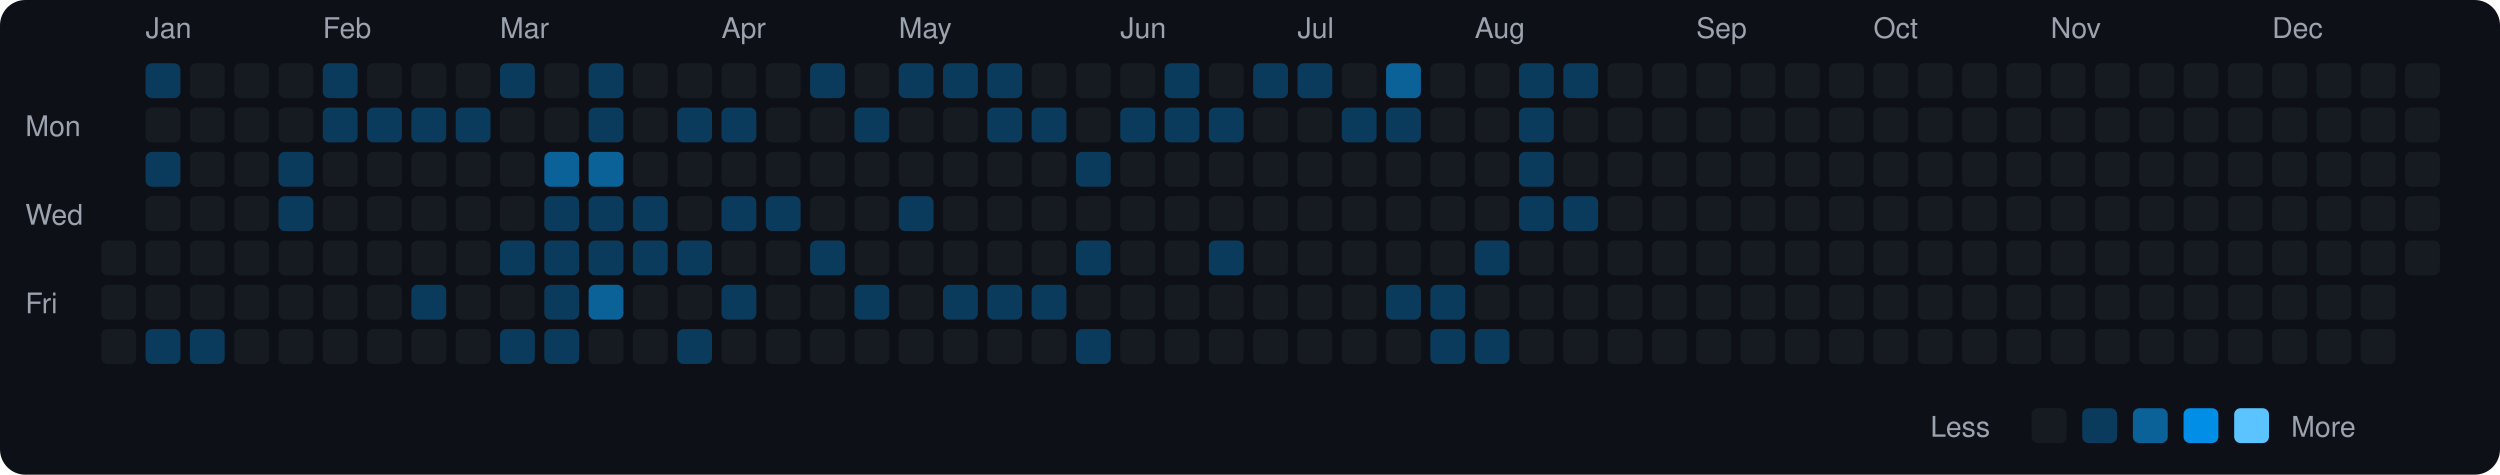
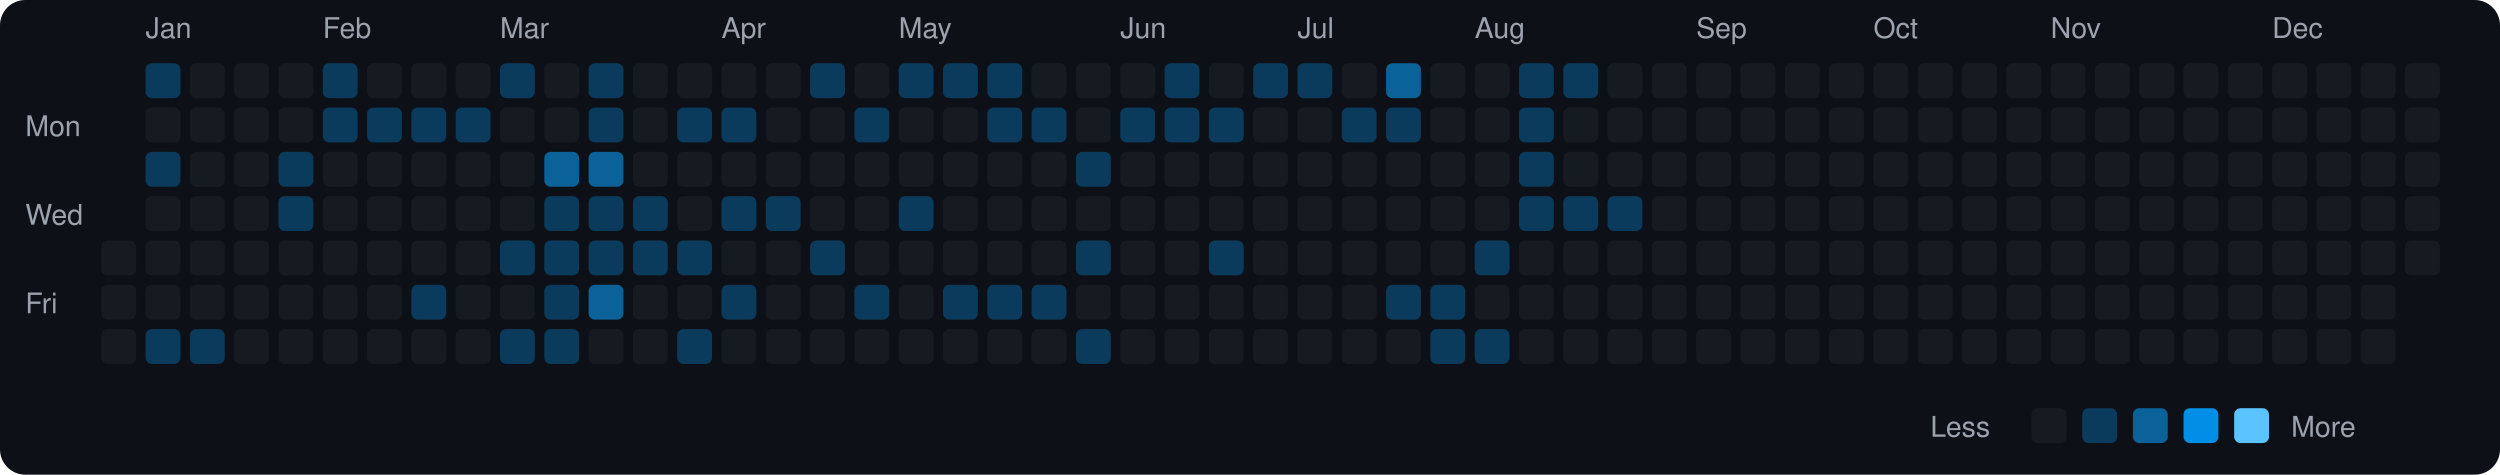
<svg xmlns="http://www.w3.org/2000/svg" viewBox="0 0 790 150" width="790" height="150">
  <rect width="790" height="150" fill="#0d1117" rx="8" ry="8" />
  <text x="8" y="43" fill="#9ca3af" font-size="9" font-family="-apple-system, BlinkMacSystemFont, 'Segoe UI', Helvetica, Arial, sans-serif">Mon</text>
  <text x="8" y="71" fill="#9ca3af" font-size="9" font-family="-apple-system, BlinkMacSystemFont, 'Segoe UI', Helvetica, Arial, sans-serif">Wed</text>
  <text x="8" y="99" fill="#9ca3af" font-size="9" font-family="-apple-system, BlinkMacSystemFont, 'Segoe UI', Helvetica, Arial, sans-serif">Fri</text>
  <rect x="32" y="76" width="11" height="11" rx="2" ry="2" fill="#161b22">
    </rect>
  <rect x="32" y="90" width="11" height="11" rx="2" ry="2" fill="#161b22">
    </rect>
  <rect x="32" y="104" width="11" height="11" rx="2" ry="2" fill="#161b22">
    </rect>
  <text x="46" y="12" fill="#9ca3af" font-size="9" font-family="-apple-system, BlinkMacSystemFont, 'Segoe UI', Helvetica, Arial, sans-serif">Jan</text>
  <rect x="46" y="20" width="11" height="11" rx="2" ry="2" fill="#0b3b5c">
    </rect>
  <rect x="46" y="34" width="11" height="11" rx="2" ry="2" fill="#161b22">
    </rect>
  <rect x="46" y="48" width="11" height="11" rx="2" ry="2" fill="#0b3b5c">
    </rect>
  <rect x="46" y="62" width="11" height="11" rx="2" ry="2" fill="#161b22">
    </rect>
  <rect x="46" y="76" width="11" height="11" rx="2" ry="2" fill="#161b22">
    </rect>
  <rect x="46" y="90" width="11" height="11" rx="2" ry="2" fill="#161b22">
    </rect>
  <rect x="46" y="104" width="11" height="11" rx="2" ry="2" fill="#0b3b5c">
    </rect>
  <rect x="60" y="20" width="11" height="11" rx="2" ry="2" fill="#161b22">
    </rect>
  <rect x="60" y="34" width="11" height="11" rx="2" ry="2" fill="#161b22">
    </rect>
  <rect x="60" y="48" width="11" height="11" rx="2" ry="2" fill="#161b22">
    </rect>
  <rect x="60" y="62" width="11" height="11" rx="2" ry="2" fill="#161b22">
    </rect>
  <rect x="60" y="76" width="11" height="11" rx="2" ry="2" fill="#161b22">
    </rect>
  <rect x="60" y="90" width="11" height="11" rx="2" ry="2" fill="#161b22">
    </rect>
  <rect x="60" y="104" width="11" height="11" rx="2" ry="2" fill="#0b3b5c">
    </rect>
  <rect x="74" y="20" width="11" height="11" rx="2" ry="2" fill="#161b22">
    </rect>
  <rect x="74" y="34" width="11" height="11" rx="2" ry="2" fill="#161b22">
    </rect>
  <rect x="74" y="48" width="11" height="11" rx="2" ry="2" fill="#161b22">
    </rect>
  <rect x="74" y="62" width="11" height="11" rx="2" ry="2" fill="#161b22">
    </rect>
  <rect x="74" y="76" width="11" height="11" rx="2" ry="2" fill="#161b22">
    </rect>
  <rect x="74" y="90" width="11" height="11" rx="2" ry="2" fill="#161b22">
    </rect>
  <rect x="74" y="104" width="11" height="11" rx="2" ry="2" fill="#161b22">
    </rect>
  <rect x="88" y="20" width="11" height="11" rx="2" ry="2" fill="#161b22">
    </rect>
  <rect x="88" y="34" width="11" height="11" rx="2" ry="2" fill="#161b22">
    </rect>
  <rect x="88" y="48" width="11" height="11" rx="2" ry="2" fill="#0b3b5c">
    </rect>
  <rect x="88" y="62" width="11" height="11" rx="2" ry="2" fill="#0b3b5c">
    </rect>
  <rect x="88" y="76" width="11" height="11" rx="2" ry="2" fill="#161b22">
    </rect>
  <rect x="88" y="90" width="11" height="11" rx="2" ry="2" fill="#161b22">
    </rect>
  <rect x="88" y="104" width="11" height="11" rx="2" ry="2" fill="#161b22">
    </rect>
  <text x="102" y="12" fill="#9ca3af" font-size="9" font-family="-apple-system, BlinkMacSystemFont, 'Segoe UI', Helvetica, Arial, sans-serif">Feb</text>
  <rect x="102" y="20" width="11" height="11" rx="2" ry="2" fill="#0b3b5c">
    </rect>
  <rect x="102" y="34" width="11" height="11" rx="2" ry="2" fill="#0b3b5c">
    </rect>
  <rect x="102" y="48" width="11" height="11" rx="2" ry="2" fill="#161b22">
    </rect>
  <rect x="102" y="62" width="11" height="11" rx="2" ry="2" fill="#161b22">
    </rect>
  <rect x="102" y="76" width="11" height="11" rx="2" ry="2" fill="#161b22">
    </rect>
  <rect x="102" y="90" width="11" height="11" rx="2" ry="2" fill="#161b22">
    </rect>
  <rect x="102" y="104" width="11" height="11" rx="2" ry="2" fill="#161b22">
    </rect>
  <rect x="116" y="20" width="11" height="11" rx="2" ry="2" fill="#161b22">
    </rect>
  <rect x="116" y="34" width="11" height="11" rx="2" ry="2" fill="#0b3b5c">
    </rect>
  <rect x="116" y="48" width="11" height="11" rx="2" ry="2" fill="#161b22">
    </rect>
  <rect x="116" y="62" width="11" height="11" rx="2" ry="2" fill="#161b22">
    </rect>
  <rect x="116" y="76" width="11" height="11" rx="2" ry="2" fill="#161b22">
    </rect>
  <rect x="116" y="90" width="11" height="11" rx="2" ry="2" fill="#161b22">
    </rect>
  <rect x="116" y="104" width="11" height="11" rx="2" ry="2" fill="#161b22">
    </rect>
  <rect x="130" y="20" width="11" height="11" rx="2" ry="2" fill="#161b22">
    </rect>
  <rect x="130" y="34" width="11" height="11" rx="2" ry="2" fill="#0b3b5c">
    </rect>
  <rect x="130" y="48" width="11" height="11" rx="2" ry="2" fill="#161b22">
    </rect>
  <rect x="130" y="62" width="11" height="11" rx="2" ry="2" fill="#161b22">
    </rect>
  <rect x="130" y="76" width="11" height="11" rx="2" ry="2" fill="#161b22">
    </rect>
  <rect x="130" y="90" width="11" height="11" rx="2" ry="2" fill="#0b3b5c">
    </rect>
  <rect x="130" y="104" width="11" height="11" rx="2" ry="2" fill="#161b22">
    </rect>
  <rect x="144" y="20" width="11" height="11" rx="2" ry="2" fill="#161b22">
    </rect>
  <rect x="144" y="34" width="11" height="11" rx="2" ry="2" fill="#0b3b5c">
    </rect>
  <rect x="144" y="48" width="11" height="11" rx="2" ry="2" fill="#161b22">
    </rect>
  <rect x="144" y="62" width="11" height="11" rx="2" ry="2" fill="#161b22">
    </rect>
  <rect x="144" y="76" width="11" height="11" rx="2" ry="2" fill="#161b22">
    </rect>
  <rect x="144" y="90" width="11" height="11" rx="2" ry="2" fill="#161b22">
    </rect>
  <rect x="144" y="104" width="11" height="11" rx="2" ry="2" fill="#161b22">
    </rect>
  <text x="158" y="12" fill="#9ca3af" font-size="9" font-family="-apple-system, BlinkMacSystemFont, 'Segoe UI', Helvetica, Arial, sans-serif">Mar</text>
  <rect x="158" y="20" width="11" height="11" rx="2" ry="2" fill="#0b3b5c">
    </rect>
  <rect x="158" y="34" width="11" height="11" rx="2" ry="2" fill="#161b22">
    </rect>
  <rect x="158" y="48" width="11" height="11" rx="2" ry="2" fill="#161b22">
    </rect>
  <rect x="158" y="62" width="11" height="11" rx="2" ry="2" fill="#161b22">
    </rect>
  <rect x="158" y="76" width="11" height="11" rx="2" ry="2" fill="#0b3b5c">
    </rect>
  <rect x="158" y="90" width="11" height="11" rx="2" ry="2" fill="#161b22">
    </rect>
  <rect x="158" y="104" width="11" height="11" rx="2" ry="2" fill="#0b3b5c">
    </rect>
  <rect x="172" y="20" width="11" height="11" rx="2" ry="2" fill="#161b22">
    </rect>
  <rect x="172" y="34" width="11" height="11" rx="2" ry="2" fill="#161b22">
    </rect>
  <rect x="172" y="48" width="11" height="11" rx="2" ry="2" fill="#0a6299">
    </rect>
  <rect x="172" y="62" width="11" height="11" rx="2" ry="2" fill="#0b3b5c">
    </rect>
  <rect x="172" y="76" width="11" height="11" rx="2" ry="2" fill="#0b3b5c">
    </rect>
  <rect x="172" y="90" width="11" height="11" rx="2" ry="2" fill="#0b3b5c">
    </rect>
  <rect x="172" y="104" width="11" height="11" rx="2" ry="2" fill="#0b3b5c">
    </rect>
  <rect x="186" y="20" width="11" height="11" rx="2" ry="2" fill="#0b3b5c">
    </rect>
  <rect x="186" y="34" width="11" height="11" rx="2" ry="2" fill="#0b3b5c">
    </rect>
  <rect x="186" y="48" width="11" height="11" rx="2" ry="2" fill="#0a6299">
    </rect>
  <rect x="186" y="62" width="11" height="11" rx="2" ry="2" fill="#0b3b5c">
    </rect>
  <rect x="186" y="76" width="11" height="11" rx="2" ry="2" fill="#0b3b5c">
    </rect>
  <rect x="186" y="90" width="11" height="11" rx="2" ry="2" fill="#0a6299">
    </rect>
  <rect x="186" y="104" width="11" height="11" rx="2" ry="2" fill="#161b22">
    </rect>
  <rect x="200" y="20" width="11" height="11" rx="2" ry="2" fill="#161b22">
    </rect>
  <rect x="200" y="34" width="11" height="11" rx="2" ry="2" fill="#161b22">
    </rect>
  <rect x="200" y="48" width="11" height="11" rx="2" ry="2" fill="#161b22">
    </rect>
  <rect x="200" y="62" width="11" height="11" rx="2" ry="2" fill="#0b3b5c">
    </rect>
  <rect x="200" y="76" width="11" height="11" rx="2" ry="2" fill="#0b3b5c">
    </rect>
  <rect x="200" y="90" width="11" height="11" rx="2" ry="2" fill="#161b22">
    </rect>
  <rect x="200" y="104" width="11" height="11" rx="2" ry="2" fill="#161b22">
    </rect>
  <rect x="214" y="20" width="11" height="11" rx="2" ry="2" fill="#161b22">
    </rect>
  <rect x="214" y="34" width="11" height="11" rx="2" ry="2" fill="#0b3b5c">
    </rect>
  <rect x="214" y="48" width="11" height="11" rx="2" ry="2" fill="#161b22">
    </rect>
  <rect x="214" y="62" width="11" height="11" rx="2" ry="2" fill="#161b22">
    </rect>
  <rect x="214" y="76" width="11" height="11" rx="2" ry="2" fill="#0b3b5c">
    </rect>
  <rect x="214" y="90" width="11" height="11" rx="2" ry="2" fill="#161b22">
    </rect>
  <rect x="214" y="104" width="11" height="11" rx="2" ry="2" fill="#0b3b5c">
    </rect>
  <text x="228" y="12" fill="#9ca3af" font-size="9" font-family="-apple-system, BlinkMacSystemFont, 'Segoe UI', Helvetica, Arial, sans-serif">Apr</text>
  <rect x="228" y="20" width="11" height="11" rx="2" ry="2" fill="#161b22">
    </rect>
  <rect x="228" y="34" width="11" height="11" rx="2" ry="2" fill="#0b3b5c">
    </rect>
  <rect x="228" y="48" width="11" height="11" rx="2" ry="2" fill="#161b22">
    </rect>
  <rect x="228" y="62" width="11" height="11" rx="2" ry="2" fill="#0b3b5c">
    </rect>
  <rect x="228" y="76" width="11" height="11" rx="2" ry="2" fill="#161b22">
    </rect>
  <rect x="228" y="90" width="11" height="11" rx="2" ry="2" fill="#0b3b5c">
    </rect>
  <rect x="228" y="104" width="11" height="11" rx="2" ry="2" fill="#161b22">
    </rect>
  <rect x="242" y="20" width="11" height="11" rx="2" ry="2" fill="#161b22">
    </rect>
  <rect x="242" y="34" width="11" height="11" rx="2" ry="2" fill="#161b22">
    </rect>
  <rect x="242" y="48" width="11" height="11" rx="2" ry="2" fill="#161b22">
    </rect>
  <rect x="242" y="62" width="11" height="11" rx="2" ry="2" fill="#0b3b5c">
    </rect>
  <rect x="242" y="76" width="11" height="11" rx="2" ry="2" fill="#161b22">
    </rect>
  <rect x="242" y="90" width="11" height="11" rx="2" ry="2" fill="#161b22">
    </rect>
  <rect x="242" y="104" width="11" height="11" rx="2" ry="2" fill="#161b22">
    </rect>
  <rect x="256" y="20" width="11" height="11" rx="2" ry="2" fill="#0b3b5c">
    </rect>
  <rect x="256" y="34" width="11" height="11" rx="2" ry="2" fill="#161b22">
    </rect>
  <rect x="256" y="48" width="11" height="11" rx="2" ry="2" fill="#161b22">
    </rect>
  <rect x="256" y="62" width="11" height="11" rx="2" ry="2" fill="#161b22">
    </rect>
  <rect x="256" y="76" width="11" height="11" rx="2" ry="2" fill="#0b3b5c">
    </rect>
  <rect x="256" y="90" width="11" height="11" rx="2" ry="2" fill="#161b22">
    </rect>
  <rect x="256" y="104" width="11" height="11" rx="2" ry="2" fill="#161b22">
    </rect>
  <rect x="270" y="20" width="11" height="11" rx="2" ry="2" fill="#161b22">
    </rect>
  <rect x="270" y="34" width="11" height="11" rx="2" ry="2" fill="#0b3b5c">
    </rect>
  <rect x="270" y="48" width="11" height="11" rx="2" ry="2" fill="#161b22">
    </rect>
  <rect x="270" y="62" width="11" height="11" rx="2" ry="2" fill="#161b22">
    </rect>
  <rect x="270" y="76" width="11" height="11" rx="2" ry="2" fill="#161b22">
    </rect>
  <rect x="270" y="90" width="11" height="11" rx="2" ry="2" fill="#0b3b5c">
    </rect>
  <rect x="270" y="104" width="11" height="11" rx="2" ry="2" fill="#161b22">
    </rect>
  <text x="284" y="12" fill="#9ca3af" font-size="9" font-family="-apple-system, BlinkMacSystemFont, 'Segoe UI', Helvetica, Arial, sans-serif">May</text>
  <rect x="284" y="20" width="11" height="11" rx="2" ry="2" fill="#0b3b5c">
    </rect>
  <rect x="284" y="34" width="11" height="11" rx="2" ry="2" fill="#161b22">
    </rect>
  <rect x="284" y="48" width="11" height="11" rx="2" ry="2" fill="#161b22">
    </rect>
  <rect x="284" y="62" width="11" height="11" rx="2" ry="2" fill="#0b3b5c">
    </rect>
  <rect x="284" y="76" width="11" height="11" rx="2" ry="2" fill="#161b22">
    </rect>
  <rect x="284" y="90" width="11" height="11" rx="2" ry="2" fill="#161b22">
    </rect>
  <rect x="284" y="104" width="11" height="11" rx="2" ry="2" fill="#161b22">
    </rect>
  <rect x="298" y="20" width="11" height="11" rx="2" ry="2" fill="#0b3b5c">
    </rect>
  <rect x="298" y="34" width="11" height="11" rx="2" ry="2" fill="#161b22">
    </rect>
  <rect x="298" y="48" width="11" height="11" rx="2" ry="2" fill="#161b22">
    </rect>
  <rect x="298" y="62" width="11" height="11" rx="2" ry="2" fill="#161b22">
    </rect>
  <rect x="298" y="76" width="11" height="11" rx="2" ry="2" fill="#161b22">
    </rect>
  <rect x="298" y="90" width="11" height="11" rx="2" ry="2" fill="#0b3b5c">
    </rect>
  <rect x="298" y="104" width="11" height="11" rx="2" ry="2" fill="#161b22">
    </rect>
  <rect x="312" y="20" width="11" height="11" rx="2" ry="2" fill="#0b3b5c">
    </rect>
  <rect x="312" y="34" width="11" height="11" rx="2" ry="2" fill="#0b3b5c">
    </rect>
  <rect x="312" y="48" width="11" height="11" rx="2" ry="2" fill="#161b22">
    </rect>
  <rect x="312" y="62" width="11" height="11" rx="2" ry="2" fill="#161b22">
    </rect>
  <rect x="312" y="76" width="11" height="11" rx="2" ry="2" fill="#161b22">
    </rect>
  <rect x="312" y="90" width="11" height="11" rx="2" ry="2" fill="#0b3b5c">
    </rect>
  <rect x="312" y="104" width="11" height="11" rx="2" ry="2" fill="#161b22">
    </rect>
  <rect x="326" y="20" width="11" height="11" rx="2" ry="2" fill="#161b22">
    </rect>
  <rect x="326" y="34" width="11" height="11" rx="2" ry="2" fill="#0b3b5c">
    </rect>
  <rect x="326" y="48" width="11" height="11" rx="2" ry="2" fill="#161b22">
    </rect>
  <rect x="326" y="62" width="11" height="11" rx="2" ry="2" fill="#161b22">
    </rect>
  <rect x="326" y="76" width="11" height="11" rx="2" ry="2" fill="#161b22">
    </rect>
  <rect x="326" y="90" width="11" height="11" rx="2" ry="2" fill="#0b3b5c">
    </rect>
  <rect x="326" y="104" width="11" height="11" rx="2" ry="2" fill="#161b22">
    </rect>
  <rect x="340" y="20" width="11" height="11" rx="2" ry="2" fill="#161b22">
    </rect>
  <rect x="340" y="34" width="11" height="11" rx="2" ry="2" fill="#161b22">
    </rect>
  <rect x="340" y="48" width="11" height="11" rx="2" ry="2" fill="#0b3b5c">
    </rect>
  <rect x="340" y="62" width="11" height="11" rx="2" ry="2" fill="#161b22">
    </rect>
  <rect x="340" y="76" width="11" height="11" rx="2" ry="2" fill="#0b3b5c">
    </rect>
  <rect x="340" y="90" width="11" height="11" rx="2" ry="2" fill="#161b22">
    </rect>
  <rect x="340" y="104" width="11" height="11" rx="2" ry="2" fill="#0b3b5c">
    </rect>
  <text x="354" y="12" fill="#9ca3af" font-size="9" font-family="-apple-system, BlinkMacSystemFont, 'Segoe UI', Helvetica, Arial, sans-serif">Jun</text>
  <rect x="354" y="20" width="11" height="11" rx="2" ry="2" fill="#161b22">
    </rect>
  <rect x="354" y="34" width="11" height="11" rx="2" ry="2" fill="#0b3b5c">
    </rect>
  <rect x="354" y="48" width="11" height="11" rx="2" ry="2" fill="#161b22">
    </rect>
  <rect x="354" y="62" width="11" height="11" rx="2" ry="2" fill="#161b22">
    </rect>
  <rect x="354" y="76" width="11" height="11" rx="2" ry="2" fill="#161b22">
    </rect>
  <rect x="354" y="90" width="11" height="11" rx="2" ry="2" fill="#161b22">
    </rect>
  <rect x="354" y="104" width="11" height="11" rx="2" ry="2" fill="#161b22">
    </rect>
  <rect x="368" y="20" width="11" height="11" rx="2" ry="2" fill="#0b3b5c">
    </rect>
  <rect x="368" y="34" width="11" height="11" rx="2" ry="2" fill="#0b3b5c">
    </rect>
  <rect x="368" y="48" width="11" height="11" rx="2" ry="2" fill="#161b22">
    </rect>
  <rect x="368" y="62" width="11" height="11" rx="2" ry="2" fill="#161b22">
    </rect>
  <rect x="368" y="76" width="11" height="11" rx="2" ry="2" fill="#161b22">
    </rect>
  <rect x="368" y="90" width="11" height="11" rx="2" ry="2" fill="#161b22">
    </rect>
  <rect x="368" y="104" width="11" height="11" rx="2" ry="2" fill="#161b22">
    </rect>
  <rect x="382" y="20" width="11" height="11" rx="2" ry="2" fill="#161b22">
    </rect>
  <rect x="382" y="34" width="11" height="11" rx="2" ry="2" fill="#0b3b5c">
    </rect>
  <rect x="382" y="48" width="11" height="11" rx="2" ry="2" fill="#161b22">
    </rect>
  <rect x="382" y="62" width="11" height="11" rx="2" ry="2" fill="#161b22">
    </rect>
  <rect x="382" y="76" width="11" height="11" rx="2" ry="2" fill="#0b3b5c">
    </rect>
  <rect x="382" y="90" width="11" height="11" rx="2" ry="2" fill="#161b22">
    </rect>
  <rect x="382" y="104" width="11" height="11" rx="2" ry="2" fill="#161b22">
    </rect>
  <rect x="396" y="20" width="11" height="11" rx="2" ry="2" fill="#0b3b5c">
    </rect>
  <rect x="396" y="34" width="11" height="11" rx="2" ry="2" fill="#161b22">
    </rect>
  <rect x="396" y="48" width="11" height="11" rx="2" ry="2" fill="#161b22">
    </rect>
  <rect x="396" y="62" width="11" height="11" rx="2" ry="2" fill="#161b22">
    </rect>
  <rect x="396" y="76" width="11" height="11" rx="2" ry="2" fill="#161b22">
    </rect>
  <rect x="396" y="90" width="11" height="11" rx="2" ry="2" fill="#161b22">
    </rect>
  <rect x="396" y="104" width="11" height="11" rx="2" ry="2" fill="#161b22">
    </rect>
  <text x="410" y="12" fill="#9ca3af" font-size="9" font-family="-apple-system, BlinkMacSystemFont, 'Segoe UI', Helvetica, Arial, sans-serif">Jul</text>
  <rect x="410" y="20" width="11" height="11" rx="2" ry="2" fill="#0b3b5c">
    </rect>
  <rect x="410" y="34" width="11" height="11" rx="2" ry="2" fill="#161b22">
    </rect>
  <rect x="410" y="48" width="11" height="11" rx="2" ry="2" fill="#161b22">
    </rect>
  <rect x="410" y="62" width="11" height="11" rx="2" ry="2" fill="#161b22">
    </rect>
  <rect x="410" y="76" width="11" height="11" rx="2" ry="2" fill="#161b22">
    </rect>
  <rect x="410" y="90" width="11" height="11" rx="2" ry="2" fill="#161b22">
    </rect>
  <rect x="410" y="104" width="11" height="11" rx="2" ry="2" fill="#161b22">
    </rect>
  <rect x="424" y="20" width="11" height="11" rx="2" ry="2" fill="#161b22">
    </rect>
  <rect x="424" y="34" width="11" height="11" rx="2" ry="2" fill="#0b3b5c">
    </rect>
  <rect x="424" y="48" width="11" height="11" rx="2" ry="2" fill="#161b22">
    </rect>
  <rect x="424" y="62" width="11" height="11" rx="2" ry="2" fill="#161b22">
    </rect>
  <rect x="424" y="76" width="11" height="11" rx="2" ry="2" fill="#161b22">
    </rect>
  <rect x="424" y="90" width="11" height="11" rx="2" ry="2" fill="#161b22">
    </rect>
  <rect x="424" y="104" width="11" height="11" rx="2" ry="2" fill="#161b22">
    </rect>
  <rect x="438" y="20" width="11" height="11" rx="2" ry="2" fill="#0a6299">
    </rect>
  <rect x="438" y="34" width="11" height="11" rx="2" ry="2" fill="#0b3b5c">
    </rect>
  <rect x="438" y="48" width="11" height="11" rx="2" ry="2" fill="#161b22">
    </rect>
  <rect x="438" y="62" width="11" height="11" rx="2" ry="2" fill="#161b22">
    </rect>
  <rect x="438" y="76" width="11" height="11" rx="2" ry="2" fill="#161b22">
    </rect>
  <rect x="438" y="90" width="11" height="11" rx="2" ry="2" fill="#0b3b5c">
    </rect>
  <rect x="438" y="104" width="11" height="11" rx="2" ry="2" fill="#161b22">
    </rect>
  <rect x="452" y="20" width="11" height="11" rx="2" ry="2" fill="#161b22">
    </rect>
  <rect x="452" y="34" width="11" height="11" rx="2" ry="2" fill="#161b22">
    </rect>
  <rect x="452" y="48" width="11" height="11" rx="2" ry="2" fill="#161b22">
    </rect>
  <rect x="452" y="62" width="11" height="11" rx="2" ry="2" fill="#161b22">
    </rect>
  <rect x="452" y="76" width="11" height="11" rx="2" ry="2" fill="#161b22">
    </rect>
  <rect x="452" y="90" width="11" height="11" rx="2" ry="2" fill="#0b3b5c">
    </rect>
  <rect x="452" y="104" width="11" height="11" rx="2" ry="2" fill="#0b3b5c">
    </rect>
  <text x="466" y="12" fill="#9ca3af" font-size="9" font-family="-apple-system, BlinkMacSystemFont, 'Segoe UI', Helvetica, Arial, sans-serif">Aug</text>
  <rect x="466" y="20" width="11" height="11" rx="2" ry="2" fill="#161b22">
    </rect>
  <rect x="466" y="34" width="11" height="11" rx="2" ry="2" fill="#161b22">
    </rect>
  <rect x="466" y="48" width="11" height="11" rx="2" ry="2" fill="#161b22">
    </rect>
  <rect x="466" y="62" width="11" height="11" rx="2" ry="2" fill="#161b22">
    </rect>
  <rect x="466" y="76" width="11" height="11" rx="2" ry="2" fill="#0b3b5c">
    </rect>
  <rect x="466" y="90" width="11" height="11" rx="2" ry="2" fill="#161b22">
    </rect>
  <rect x="466" y="104" width="11" height="11" rx="2" ry="2" fill="#0b3b5c">
    </rect>
  <rect x="480" y="20" width="11" height="11" rx="2" ry="2" fill="#0b3b5c">
    </rect>
  <rect x="480" y="34" width="11" height="11" rx="2" ry="2" fill="#0b3b5c">
    </rect>
  <rect x="480" y="48" width="11" height="11" rx="2" ry="2" fill="#0b3b5c">
    </rect>
  <rect x="480" y="62" width="11" height="11" rx="2" ry="2" fill="#0b3b5c">
    </rect>
  <rect x="480" y="76" width="11" height="11" rx="2" ry="2" fill="#161b22">
    </rect>
  <rect x="480" y="90" width="11" height="11" rx="2" ry="2" fill="#161b22">
    </rect>
  <rect x="480" y="104" width="11" height="11" rx="2" ry="2" fill="#161b22">
    </rect>
  <rect x="494" y="20" width="11" height="11" rx="2" ry="2" fill="#0b3b5c">
    </rect>
  <rect x="494" y="34" width="11" height="11" rx="2" ry="2" fill="#161b22">
    </rect>
  <rect x="494" y="48" width="11" height="11" rx="2" ry="2" fill="#161b22">
    </rect>
  <rect x="494" y="62" width="11" height="11" rx="2" ry="2" fill="#0b3b5c">
    </rect>
  <rect x="494" y="76" width="11" height="11" rx="2" ry="2" fill="#161b22">
    </rect>
  <rect x="494" y="90" width="11" height="11" rx="2" ry="2" fill="#161b22">
    </rect>
  <rect x="494" y="104" width="11" height="11" rx="2" ry="2" fill="#161b22">
    </rect>
  <rect x="508" y="20" width="11" height="11" rx="2" ry="2" fill="#161b22">
    </rect>
  <rect x="508" y="34" width="11" height="11" rx="2" ry="2" fill="#161b22">
    </rect>
  <rect x="508" y="48" width="11" height="11" rx="2" ry="2" fill="#161b22">
    </rect>
-   <rect x="508" y="62" width="11" height="11" rx="2" ry="2" fill="#161b22">
+   <rect x="508" y="62" width="11" height="11" rx="2" ry="2" fill="#0b3b5c">
    </rect>
  <rect x="508" y="76" width="11" height="11" rx="2" ry="2" fill="#161b22">
    </rect>
  <rect x="508" y="90" width="11" height="11" rx="2" ry="2" fill="#161b22">
    </rect>
  <rect x="508" y="104" width="11" height="11" rx="2" ry="2" fill="#161b22">
    </rect>
  <rect x="522" y="20" width="11" height="11" rx="2" ry="2" fill="#161b22">
    </rect>
  <rect x="522" y="34" width="11" height="11" rx="2" ry="2" fill="#161b22">
    </rect>
  <rect x="522" y="48" width="11" height="11" rx="2" ry="2" fill="#161b22">
    </rect>
  <rect x="522" y="62" width="11" height="11" rx="2" ry="2" fill="#161b22">
    </rect>
  <rect x="522" y="76" width="11" height="11" rx="2" ry="2" fill="#161b22">
    </rect>
  <rect x="522" y="90" width="11" height="11" rx="2" ry="2" fill="#161b22">
    </rect>
  <rect x="522" y="104" width="11" height="11" rx="2" ry="2" fill="#161b22">
    </rect>
  <text x="536" y="12" fill="#9ca3af" font-size="9" font-family="-apple-system, BlinkMacSystemFont, 'Segoe UI', Helvetica, Arial, sans-serif">Sep</text>
  <rect x="536" y="20" width="11" height="11" rx="2" ry="2" fill="#161b22">
    </rect>
  <rect x="536" y="34" width="11" height="11" rx="2" ry="2" fill="#161b22">
    </rect>
  <rect x="536" y="48" width="11" height="11" rx="2" ry="2" fill="#161b22">
    </rect>
  <rect x="536" y="62" width="11" height="11" rx="2" ry="2" fill="#161b22">
    </rect>
  <rect x="536" y="76" width="11" height="11" rx="2" ry="2" fill="#161b22">
    </rect>
  <rect x="536" y="90" width="11" height="11" rx="2" ry="2" fill="#161b22">
    </rect>
  <rect x="536" y="104" width="11" height="11" rx="2" ry="2" fill="#161b22">
    </rect>
  <rect x="550" y="20" width="11" height="11" rx="2" ry="2" fill="#161b22">
    </rect>
  <rect x="550" y="34" width="11" height="11" rx="2" ry="2" fill="#161b22">
    </rect>
  <rect x="550" y="48" width="11" height="11" rx="2" ry="2" fill="#161b22">
    </rect>
  <rect x="550" y="62" width="11" height="11" rx="2" ry="2" fill="#161b22">
    </rect>
  <rect x="550" y="76" width="11" height="11" rx="2" ry="2" fill="#161b22">
    </rect>
  <rect x="550" y="90" width="11" height="11" rx="2" ry="2" fill="#161b22">
    </rect>
  <rect x="550" y="104" width="11" height="11" rx="2" ry="2" fill="#161b22">
    </rect>
  <rect x="564" y="20" width="11" height="11" rx="2" ry="2" fill="#161b22">
    </rect>
  <rect x="564" y="34" width="11" height="11" rx="2" ry="2" fill="#161b22">
    </rect>
  <rect x="564" y="48" width="11" height="11" rx="2" ry="2" fill="#161b22">
    </rect>
  <rect x="564" y="62" width="11" height="11" rx="2" ry="2" fill="#161b22">
    </rect>
  <rect x="564" y="76" width="11" height="11" rx="2" ry="2" fill="#161b22">
    </rect>
  <rect x="564" y="90" width="11" height="11" rx="2" ry="2" fill="#161b22">
    </rect>
  <rect x="564" y="104" width="11" height="11" rx="2" ry="2" fill="#161b22">
    </rect>
  <rect x="578" y="20" width="11" height="11" rx="2" ry="2" fill="#161b22">
    </rect>
  <rect x="578" y="34" width="11" height="11" rx="2" ry="2" fill="#161b22">
    </rect>
  <rect x="578" y="48" width="11" height="11" rx="2" ry="2" fill="#161b22">
    </rect>
  <rect x="578" y="62" width="11" height="11" rx="2" ry="2" fill="#161b22">
    </rect>
  <rect x="578" y="76" width="11" height="11" rx="2" ry="2" fill="#161b22">
    </rect>
  <rect x="578" y="90" width="11" height="11" rx="2" ry="2" fill="#161b22">
    </rect>
  <rect x="578" y="104" width="11" height="11" rx="2" ry="2" fill="#161b22">
    </rect>
  <text x="592" y="12" fill="#9ca3af" font-size="9" font-family="-apple-system, BlinkMacSystemFont, 'Segoe UI', Helvetica, Arial, sans-serif">Oct</text>
  <rect x="592" y="20" width="11" height="11" rx="2" ry="2" fill="#161b22">
    </rect>
  <rect x="592" y="34" width="11" height="11" rx="2" ry="2" fill="#161b22">
    </rect>
  <rect x="592" y="48" width="11" height="11" rx="2" ry="2" fill="#161b22">
    </rect>
  <rect x="592" y="62" width="11" height="11" rx="2" ry="2" fill="#161b22">
    </rect>
  <rect x="592" y="76" width="11" height="11" rx="2" ry="2" fill="#161b22">
    </rect>
  <rect x="592" y="90" width="11" height="11" rx="2" ry="2" fill="#161b22">
    </rect>
  <rect x="592" y="104" width="11" height="11" rx="2" ry="2" fill="#161b22">
    </rect>
  <rect x="606" y="20" width="11" height="11" rx="2" ry="2" fill="#161b22">
    </rect>
  <rect x="606" y="34" width="11" height="11" rx="2" ry="2" fill="#161b22">
    </rect>
  <rect x="606" y="48" width="11" height="11" rx="2" ry="2" fill="#161b22">
    </rect>
  <rect x="606" y="62" width="11" height="11" rx="2" ry="2" fill="#161b22">
    </rect>
  <rect x="606" y="76" width="11" height="11" rx="2" ry="2" fill="#161b22">
    </rect>
  <rect x="606" y="90" width="11" height="11" rx="2" ry="2" fill="#161b22">
    </rect>
  <rect x="606" y="104" width="11" height="11" rx="2" ry="2" fill="#161b22">
    </rect>
  <rect x="620" y="20" width="11" height="11" rx="2" ry="2" fill="#161b22">
    </rect>
  <rect x="620" y="34" width="11" height="11" rx="2" ry="2" fill="#161b22">
    </rect>
  <rect x="620" y="48" width="11" height="11" rx="2" ry="2" fill="#161b22">
    </rect>
  <rect x="620" y="62" width="11" height="11" rx="2" ry="2" fill="#161b22">
    </rect>
  <rect x="620" y="76" width="11" height="11" rx="2" ry="2" fill="#161b22">
    </rect>
  <rect x="620" y="90" width="11" height="11" rx="2" ry="2" fill="#161b22">
    </rect>
  <rect x="620" y="104" width="11" height="11" rx="2" ry="2" fill="#161b22">
    </rect>
  <rect x="634" y="20" width="11" height="11" rx="2" ry="2" fill="#161b22">
    </rect>
  <rect x="634" y="34" width="11" height="11" rx="2" ry="2" fill="#161b22">
    </rect>
  <rect x="634" y="48" width="11" height="11" rx="2" ry="2" fill="#161b22">
    </rect>
  <rect x="634" y="62" width="11" height="11" rx="2" ry="2" fill="#161b22">
    </rect>
  <rect x="634" y="76" width="11" height="11" rx="2" ry="2" fill="#161b22">
    </rect>
  <rect x="634" y="90" width="11" height="11" rx="2" ry="2" fill="#161b22">
    </rect>
  <rect x="634" y="104" width="11" height="11" rx="2" ry="2" fill="#161b22">
    </rect>
  <text x="648" y="12" fill="#9ca3af" font-size="9" font-family="-apple-system, BlinkMacSystemFont, 'Segoe UI', Helvetica, Arial, sans-serif">Nov</text>
  <rect x="648" y="20" width="11" height="11" rx="2" ry="2" fill="#161b22">
    </rect>
  <rect x="648" y="34" width="11" height="11" rx="2" ry="2" fill="#161b22">
    </rect>
  <rect x="648" y="48" width="11" height="11" rx="2" ry="2" fill="#161b22">
    </rect>
  <rect x="648" y="62" width="11" height="11" rx="2" ry="2" fill="#161b22">
    </rect>
  <rect x="648" y="76" width="11" height="11" rx="2" ry="2" fill="#161b22">
    </rect>
  <rect x="648" y="90" width="11" height="11" rx="2" ry="2" fill="#161b22">
    </rect>
  <rect x="648" y="104" width="11" height="11" rx="2" ry="2" fill="#161b22">
    </rect>
  <rect x="662" y="20" width="11" height="11" rx="2" ry="2" fill="#161b22">
    </rect>
  <rect x="662" y="34" width="11" height="11" rx="2" ry="2" fill="#161b22">
    </rect>
  <rect x="662" y="48" width="11" height="11" rx="2" ry="2" fill="#161b22">
    </rect>
  <rect x="662" y="62" width="11" height="11" rx="2" ry="2" fill="#161b22">
    </rect>
  <rect x="662" y="76" width="11" height="11" rx="2" ry="2" fill="#161b22">
    </rect>
  <rect x="662" y="90" width="11" height="11" rx="2" ry="2" fill="#161b22">
    </rect>
  <rect x="662" y="104" width="11" height="11" rx="2" ry="2" fill="#161b22">
    </rect>
  <rect x="676" y="20" width="11" height="11" rx="2" ry="2" fill="#161b22">
    </rect>
  <rect x="676" y="34" width="11" height="11" rx="2" ry="2" fill="#161b22">
    </rect>
  <rect x="676" y="48" width="11" height="11" rx="2" ry="2" fill="#161b22">
    </rect>
  <rect x="676" y="62" width="11" height="11" rx="2" ry="2" fill="#161b22">
    </rect>
  <rect x="676" y="76" width="11" height="11" rx="2" ry="2" fill="#161b22">
    </rect>
  <rect x="676" y="90" width="11" height="11" rx="2" ry="2" fill="#161b22">
    </rect>
  <rect x="676" y="104" width="11" height="11" rx="2" ry="2" fill="#161b22">
    </rect>
  <rect x="690" y="20" width="11" height="11" rx="2" ry="2" fill="#161b22">
    </rect>
  <rect x="690" y="34" width="11" height="11" rx="2" ry="2" fill="#161b22">
    </rect>
  <rect x="690" y="48" width="11" height="11" rx="2" ry="2" fill="#161b22">
    </rect>
  <rect x="690" y="62" width="11" height="11" rx="2" ry="2" fill="#161b22">
    </rect>
  <rect x="690" y="76" width="11" height="11" rx="2" ry="2" fill="#161b22">
    </rect>
  <rect x="690" y="90" width="11" height="11" rx="2" ry="2" fill="#161b22">
    </rect>
  <rect x="690" y="104" width="11" height="11" rx="2" ry="2" fill="#161b22">
    </rect>
  <rect x="704" y="20" width="11" height="11" rx="2" ry="2" fill="#161b22">
    </rect>
  <rect x="704" y="34" width="11" height="11" rx="2" ry="2" fill="#161b22">
    </rect>
  <rect x="704" y="48" width="11" height="11" rx="2" ry="2" fill="#161b22">
    </rect>
  <rect x="704" y="62" width="11" height="11" rx="2" ry="2" fill="#161b22">
    </rect>
  <rect x="704" y="76" width="11" height="11" rx="2" ry="2" fill="#161b22">
    </rect>
  <rect x="704" y="90" width="11" height="11" rx="2" ry="2" fill="#161b22">
    </rect>
  <rect x="704" y="104" width="11" height="11" rx="2" ry="2" fill="#161b22">
    </rect>
  <text x="718" y="12" fill="#9ca3af" font-size="9" font-family="-apple-system, BlinkMacSystemFont, 'Segoe UI', Helvetica, Arial, sans-serif">Dec</text>
  <rect x="718" y="20" width="11" height="11" rx="2" ry="2" fill="#161b22">
    </rect>
  <rect x="718" y="34" width="11" height="11" rx="2" ry="2" fill="#161b22">
    </rect>
  <rect x="718" y="48" width="11" height="11" rx="2" ry="2" fill="#161b22">
    </rect>
  <rect x="718" y="62" width="11" height="11" rx="2" ry="2" fill="#161b22">
    </rect>
  <rect x="718" y="76" width="11" height="11" rx="2" ry="2" fill="#161b22">
    </rect>
  <rect x="718" y="90" width="11" height="11" rx="2" ry="2" fill="#161b22">
    </rect>
  <rect x="718" y="104" width="11" height="11" rx="2" ry="2" fill="#161b22">
    </rect>
  <rect x="732" y="20" width="11" height="11" rx="2" ry="2" fill="#161b22">
    </rect>
  <rect x="732" y="34" width="11" height="11" rx="2" ry="2" fill="#161b22">
    </rect>
  <rect x="732" y="48" width="11" height="11" rx="2" ry="2" fill="#161b22">
    </rect>
  <rect x="732" y="62" width="11" height="11" rx="2" ry="2" fill="#161b22">
    </rect>
  <rect x="732" y="76" width="11" height="11" rx="2" ry="2" fill="#161b22">
    </rect>
  <rect x="732" y="90" width="11" height="11" rx="2" ry="2" fill="#161b22">
    </rect>
  <rect x="732" y="104" width="11" height="11" rx="2" ry="2" fill="#161b22">
    </rect>
  <rect x="746" y="20" width="11" height="11" rx="2" ry="2" fill="#161b22">
    </rect>
  <rect x="746" y="34" width="11" height="11" rx="2" ry="2" fill="#161b22">
    </rect>
  <rect x="746" y="48" width="11" height="11" rx="2" ry="2" fill="#161b22">
    </rect>
  <rect x="746" y="62" width="11" height="11" rx="2" ry="2" fill="#161b22">
    </rect>
  <rect x="746" y="76" width="11" height="11" rx="2" ry="2" fill="#161b22">
    </rect>
  <rect x="746" y="90" width="11" height="11" rx="2" ry="2" fill="#161b22">
    </rect>
  <rect x="746" y="104" width="11" height="11" rx="2" ry="2" fill="#161b22">
    </rect>
  <rect x="760" y="20" width="11" height="11" rx="2" ry="2" fill="#161b22">
    </rect>
  <rect x="760" y="34" width="11" height="11" rx="2" ry="2" fill="#161b22">
    </rect>
  <rect x="760" y="48" width="11" height="11" rx="2" ry="2" fill="#161b22">
    </rect>
  <rect x="760" y="62" width="11" height="11" rx="2" ry="2" fill="#161b22">
    </rect>
  <rect x="760" y="76" width="11" height="11" rx="2" ry="2" fill="#161b22">
    </rect>
  <text x="610" y="138" fill="#9ca3af" font-size="9" font-family="-apple-system, BlinkMacSystemFont, 'Segoe UI', Helvetica, Arial, sans-serif">Less</text>
  <rect x="642" y="129" width="11" height="11" rx="2" ry="2" fill="#161b22" />
  <rect x="658" y="129" width="11" height="11" rx="2" ry="2" fill="#0b3b5c" />
  <rect x="674" y="129" width="11" height="11" rx="2" ry="2" fill="#0a6299" />
  <rect x="690" y="129" width="11" height="11" rx="2" ry="2" fill="#008ee6" />
  <rect x="706" y="129" width="11" height="11" rx="2" ry="2" fill="#5bc4ff" />
  <text x="724" y="138" fill="#9ca3af" font-size="9" font-family="-apple-system, BlinkMacSystemFont, 'Segoe UI', Helvetica, Arial, sans-serif">More</text>
</svg>
